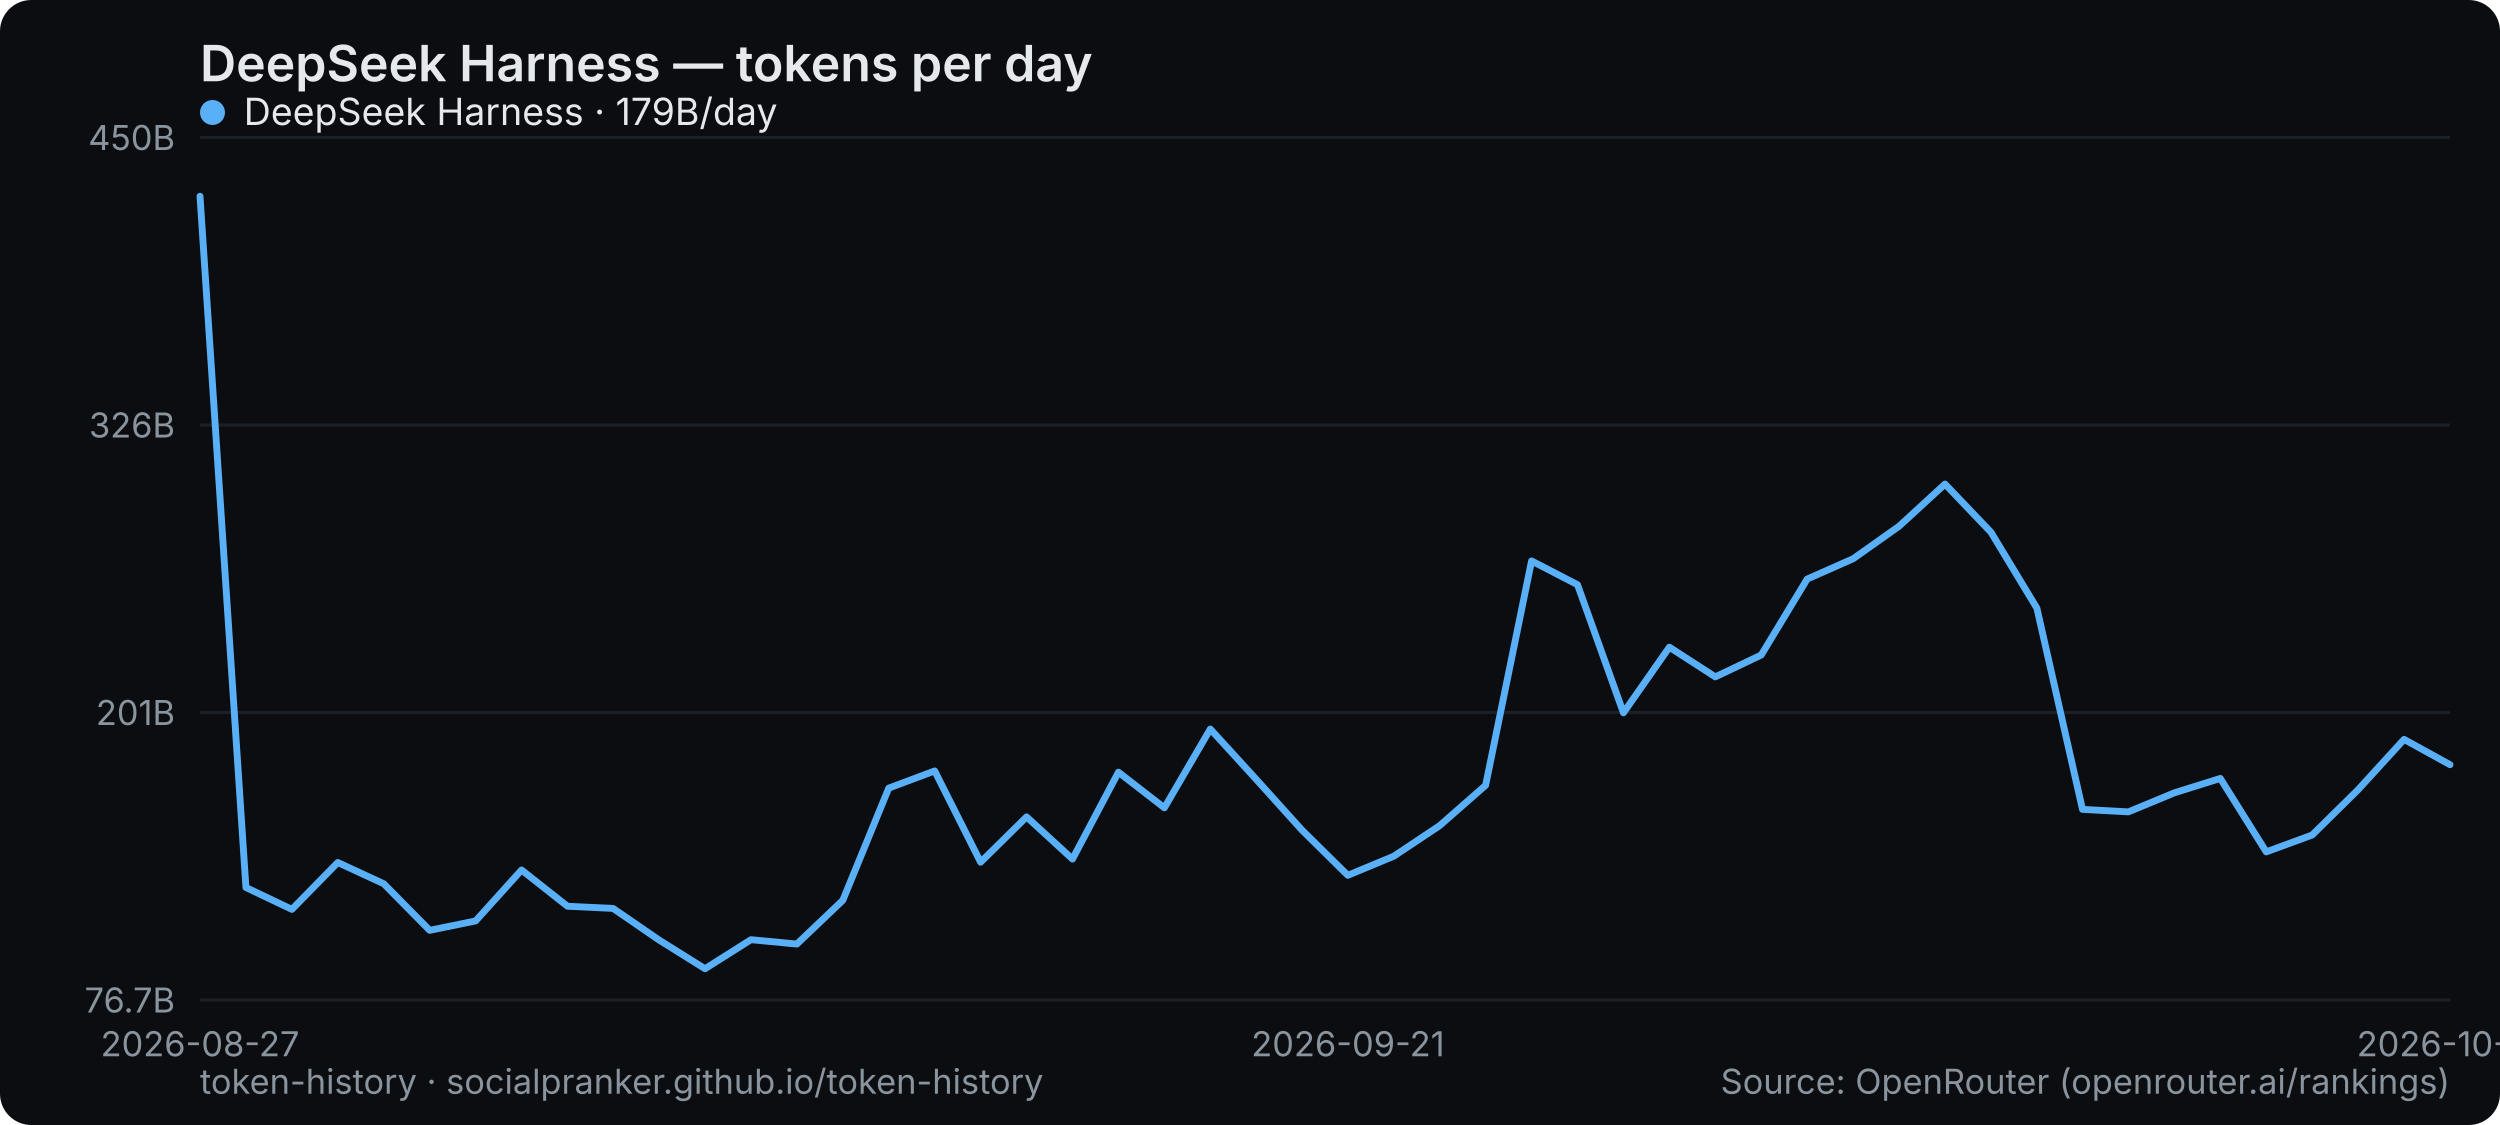
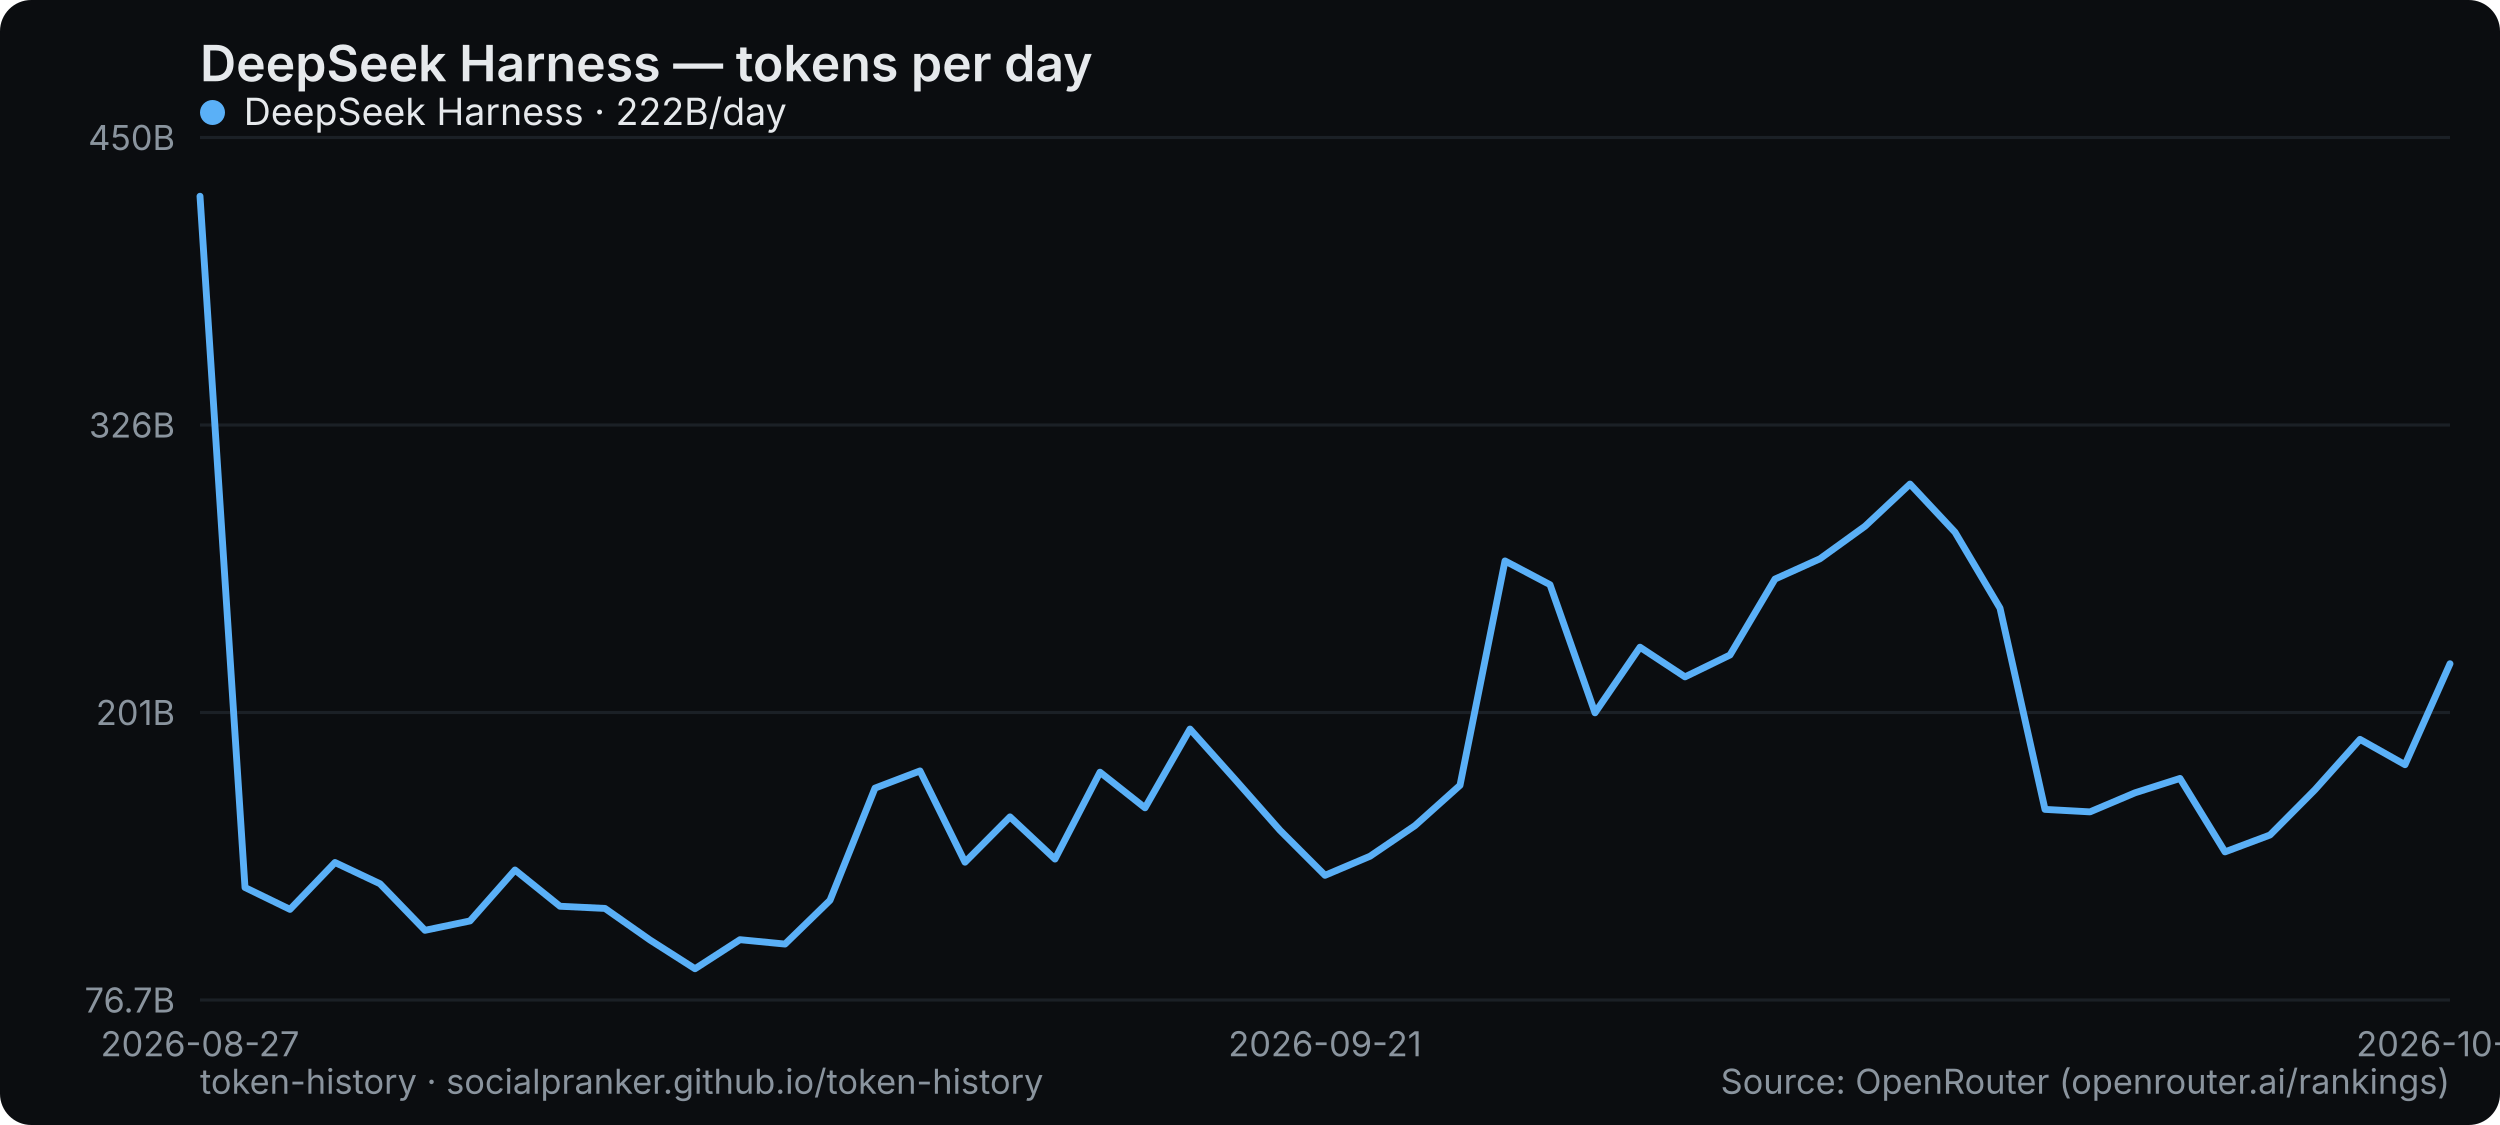
<svg xmlns="http://www.w3.org/2000/svg" width="800" height="360" viewBox="0 0 800 360" role="img" aria-label="DeepSeek Harness — tokens per day">
  <rect width="800" height="360" rx="10" fill="#0b0d10" />
  <text x="64" y="26" font-family="system-ui,-apple-system,Segoe UI,sans-serif" font-size="16" font-weight="600" fill="#e6e9ec">DeepSeek Harness — tokens per day</text>
  <line x1="64" y1="320" x2="784" y2="320" stroke="#1b2026" stroke-width="1" />
  <text x="56" y="324" text-anchor="end" font-family="system-ui,-apple-system,Segoe UI,sans-serif" font-size="11" fill="#8a949e">76.7B</text>
  <line x1="64" y1="228" x2="784" y2="228" stroke="#1b2026" stroke-width="1" />
  <text x="56" y="232" text-anchor="end" font-family="system-ui,-apple-system,Segoe UI,sans-serif" font-size="11" fill="#8a949e">201B</text>
  <line x1="64" y1="136" x2="784" y2="136" stroke="#1b2026" stroke-width="1" />
  <text x="56" y="140" text-anchor="end" font-family="system-ui,-apple-system,Segoe UI,sans-serif" font-size="11" fill="#8a949e">326B</text>
  <line x1="64" y1="44" x2="784" y2="44" stroke="#1b2026" stroke-width="1" />
  <text x="56" y="48" text-anchor="end" font-family="system-ui,-apple-system,Segoe UI,sans-serif" font-size="11" fill="#8a949e">450B</text>
  <text x="64" y="338" text-anchor="middle" font-family="system-ui,-apple-system,Segoe UI,sans-serif" font-size="11" fill="#8a949e">2026-08-27</text>
-   <text x="431.347" y="338" text-anchor="middle" font-family="system-ui,-apple-system,Segoe UI,sans-serif" font-size="11" fill="#8a949e">2026-09-21</text>
-   <text x="784" y="338" text-anchor="middle" font-family="system-ui,-apple-system,Segoe UI,sans-serif" font-size="11" fill="#8a949e">2026-10-15</text>
-   <polyline points="64.0,62.8 78.7,284.0 93.4,291.0 108.1,276.0 122.8,282.8 137.5,297.7 152.2,294.7 166.9,278.4 181.6,290.0 196.2,290.7 210.9,300.8 225.6,310.0 240.3,300.7 255.0,302.1 269.7,288.1 284.4,252.2 299.1,246.7 313.8,275.9 328.5,261.4 343.2,274.9 357.9,247.1 372.6,258.5 387.3,233.3 402.0,249.4 416.7,265.7 431.3,280.1 446.0,274.0 460.7,264.2 475.4,251.3 490.1,179.5 504.8,187.1 519.5,228.1 534.2,207.1 548.9,216.6 563.6,209.6 578.3,185.3 593.0,178.8 607.7,168.4 622.4,154.9 637.1,170.3 651.8,194.6 666.4,259.0 681.1,259.8 695.8,253.7 710.5,249.1 725.2,272.6 739.9,267.2 754.6,252.7 769.3,236.6 784.0,244.7" fill="none" stroke="#5ab0f7" stroke-width="2.2" stroke-linejoin="round" stroke-linecap="round" />
+   <text x="424" y="338" text-anchor="middle" font-family="system-ui,-apple-system,Segoe UI,sans-serif" font-size="11" fill="#8a949e">2026-09-21</text>
+   <text x="784" y="338" text-anchor="middle" font-family="system-ui,-apple-system,Segoe UI,sans-serif" font-size="11" fill="#8a949e">2026-10-16</text>
+   <polyline points="64.0,62.8 78.4,284.0 92.8,291.0 107.2,276.0 121.6,282.8 136.0,297.7 150.4,294.7 164.8,278.4 179.2,290.0 193.6,290.7 208.0,300.8 222.4,310.0 236.8,300.7 251.2,302.1 265.6,288.1 280.0,252.2 294.4,246.7 308.8,275.9 323.2,261.4 337.6,274.9 352.0,247.1 366.4,258.5 380.8,233.3 395.2,249.4 409.6,265.7 424.0,280.1 438.4,274.0 452.8,264.2 467.2,251.3 481.6,179.5 496.0,187.1 510.4,228.1 524.8,207.1 539.2,216.6 553.6,209.6 568.0,185.3 582.4,178.8 596.8,168.4 611.2,154.9 625.6,170.3 640.0,194.6 654.4,259.0 668.8,259.8 683.2,253.7 697.6,249.1 712.0,272.6 726.4,267.2 740.8,252.7 755.2,236.6 769.6,244.7 784.0,212.4" fill="none" stroke="#5ab0f7" stroke-width="2.2" stroke-linejoin="round" stroke-linecap="round" />
  <g font-family="system-ui,-apple-system,Segoe UI,sans-serif" font-size="12">
    <circle cx="68" cy="36" r="4" fill="#5ab0f7" />
-     <text x="78" y="40" fill="#e6e9ec">DeepSeek Harness · 179B/day</text>
+     <text x="78" y="40" fill="#e6e9ec">DeepSeek Harness · 222B/day</text>
  </g>
  <text x="64" y="350" font-family="system-ui,-apple-system,Segoe UI,sans-serif" font-size="11" fill="#8a949e">token-history · socialpranker.github.io/token-history</text>
  <text x="784" y="350" text-anchor="end" font-family="system-ui,-apple-system,Segoe UI,sans-serif" font-size="11" fill="#8a949e">Source: OpenRouter (openrouter.ai/rankings)</text>
</svg>
